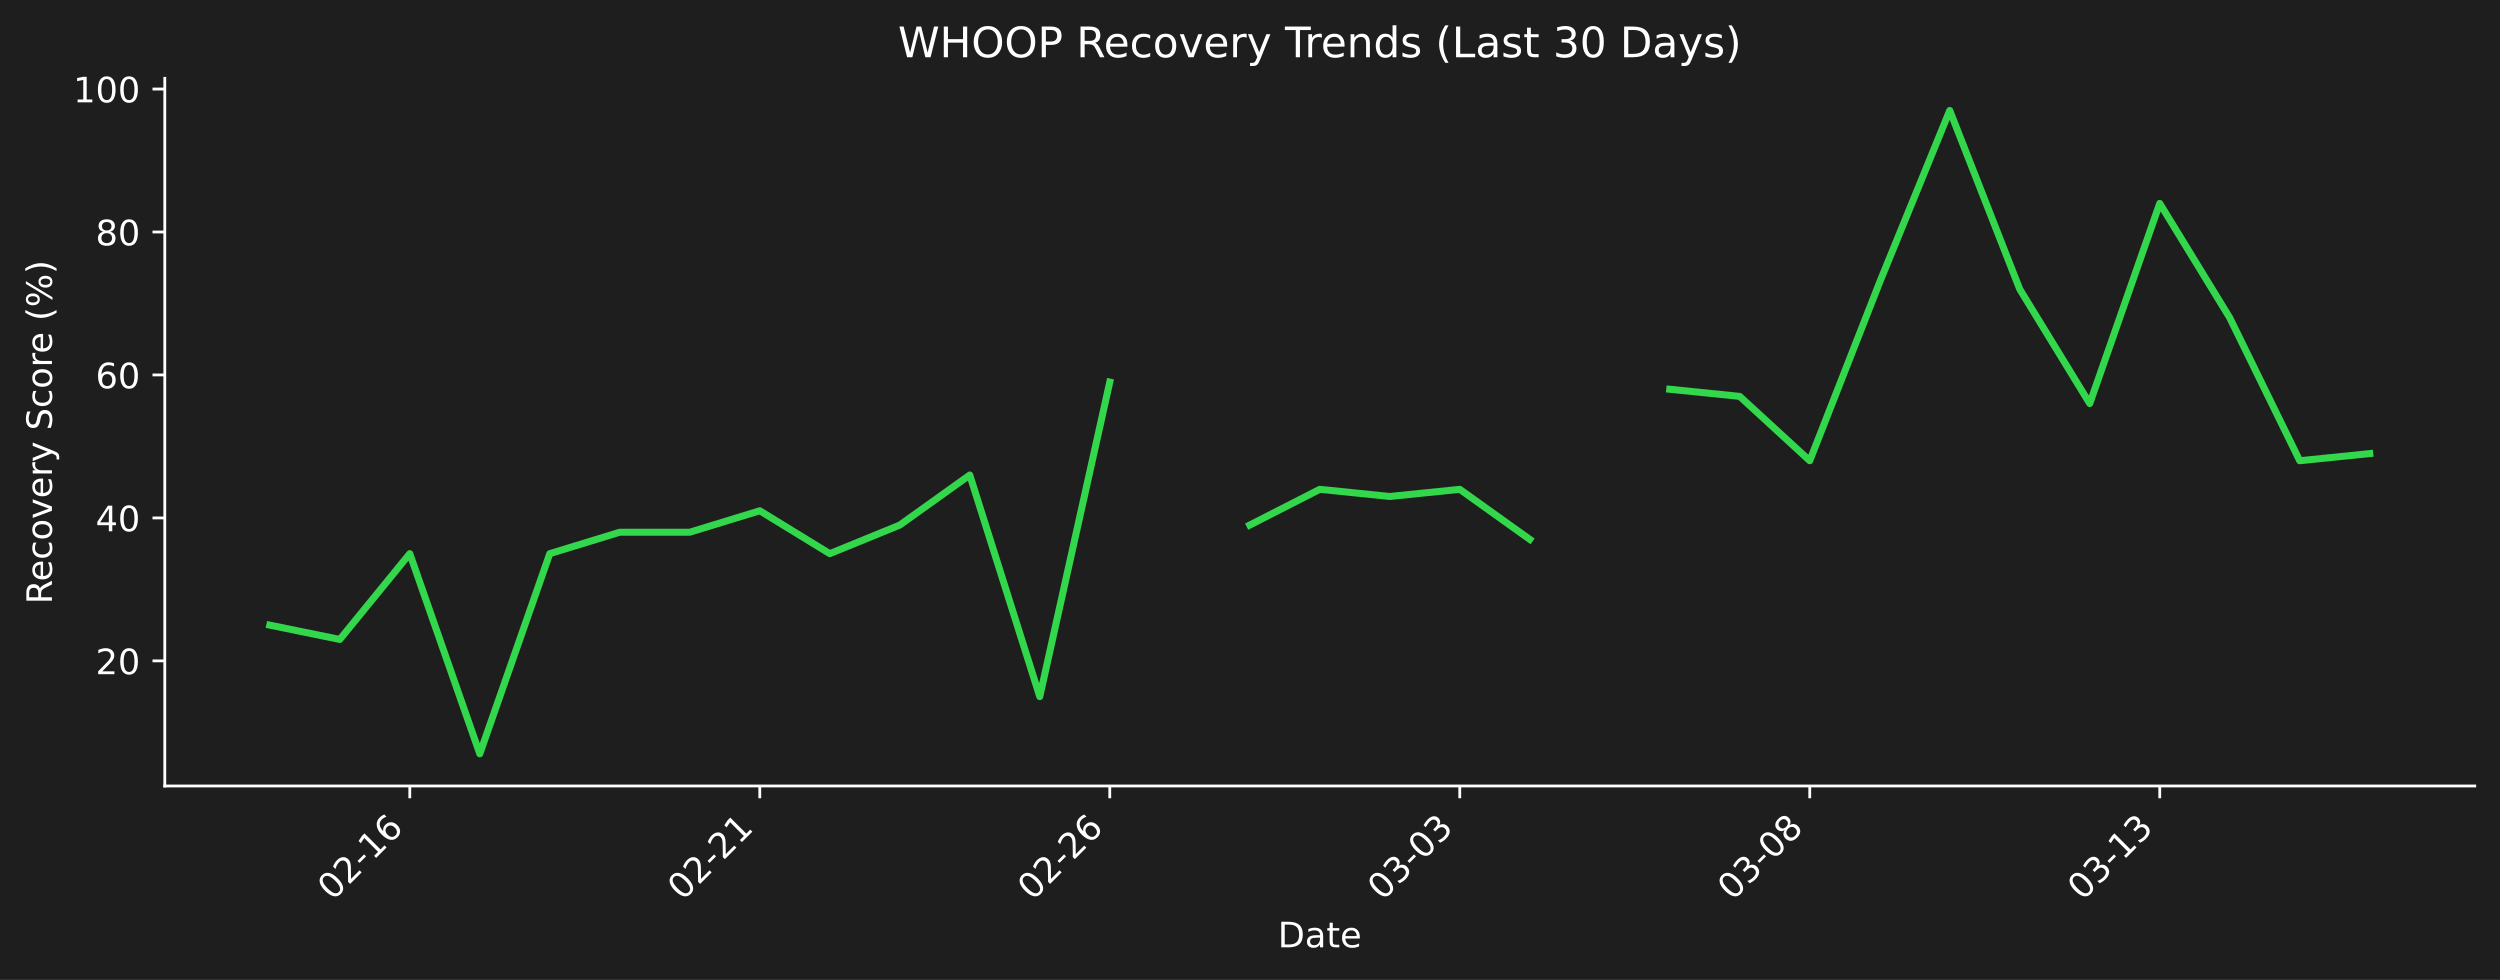
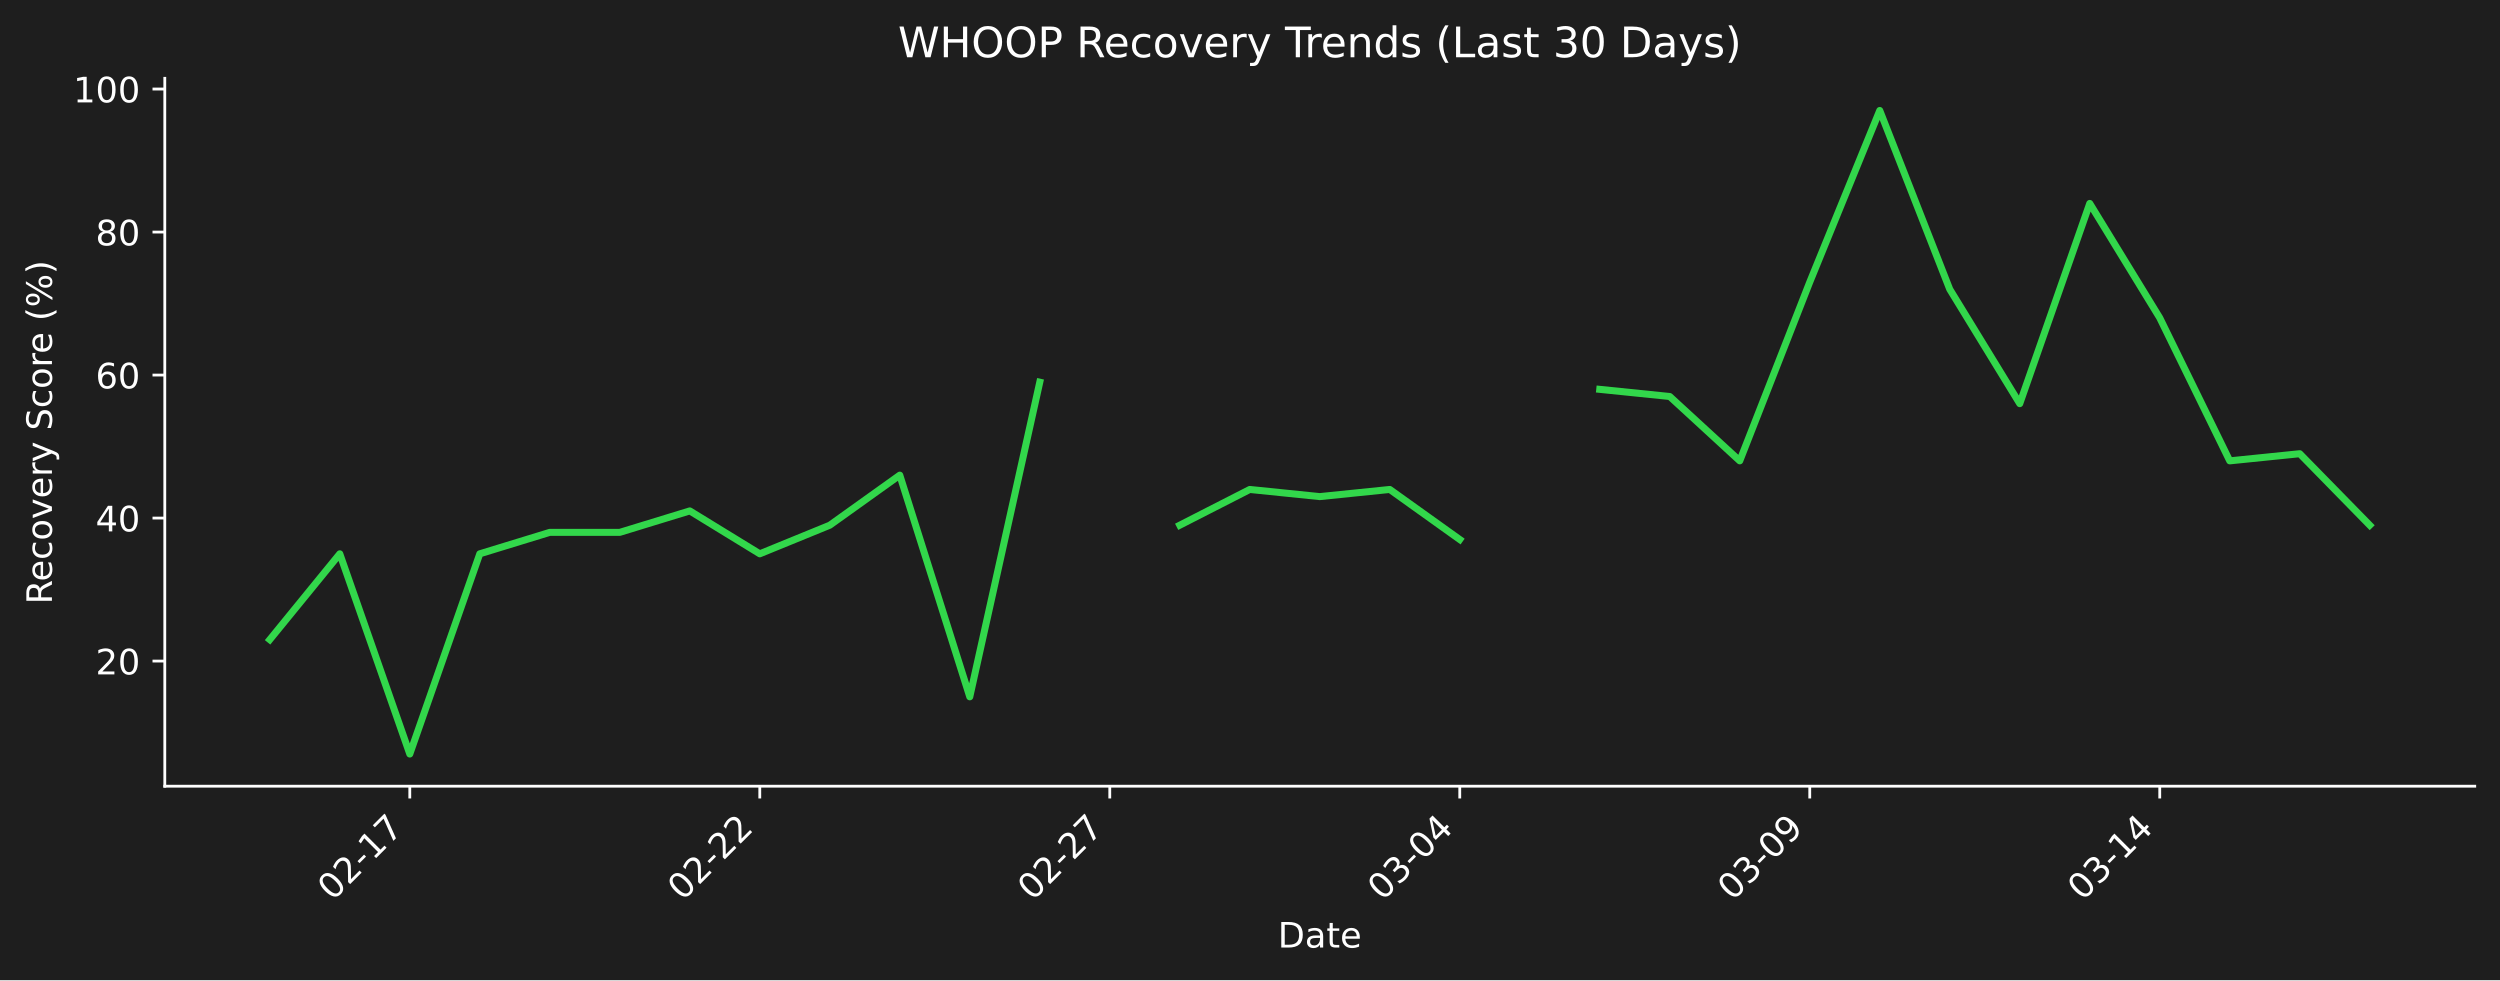
- <svg xmlns="http://www.w3.org/2000/svg" xmlns:xlink="http://www.w3.org/1999/xlink" width="712.496pt" height="279.271pt" viewBox="0 0 712.496 279.271" version="1.1">
+ <svg xmlns="http://www.w3.org/2000/svg" xmlns:xlink="http://www.w3.org/1999/xlink" width="712.496pt" height="279.334pt" viewBox="0 0 712.496 279.334" version="1.1">
  <defs>
    <style type="text/css">*{stroke-linejoin: round; stroke-linecap: butt}</style>
  </defs>
  <g id="figure_1">
    <g id="patch_1">
-       <path d="M 0 279.271  L 712.496 279.271  L 712.496 0  L 0 0  z " style="fill: #1e1e1e" />
+       <path d="M 0 279.334  L 712.496 279.334  L 712.496 0  L 0 0  z " style="fill: #1e1e1e" />
    </g>
    <g id="axes_1">
      <g id="patch_2">
-         <path d="M 46.966 224.002  L 705.296 224.002  L 705.296 22.318  L 46.966 22.318  L 46.966 224.002  z " style="fill: none" />
+         <path d="M 46.966 224.066  L 705.296 224.066  L 705.296 22.318  L 46.966 22.318  L 46.966 224.066  z " style="fill: none" />
      </g>
      <g id="matplotlib.axis_1">
        <g id="xtick_1">
          <g id="line2d_1">
            <defs>
-               <path id="mb875c2264f" d="M 0 0  L 0 3.5  " style="stroke: #ffffff; stroke-width: 0.8" />
+               <path id="mf622b43eed" d="M 0 0  L 0 3.5  " style="stroke: #ffffff; stroke-width: 0.8" />
            </defs>
            <g>
-               <use xlink:href="#mb875c2264f" x="116.789" y="224.002" style="fill: #ffffff; stroke: #ffffff; stroke-width: 0.8" />
+               <use xlink:href="#mf622b43eed" x="116.789" y="224.066" style="fill: #ffffff; stroke: #ffffff; stroke-width: 0.8" />
            </g>
          </g>
          <g id="text_1">
-             <g style="fill: #ffffff" transform="translate(94.77097 256.9221) rotate(-45) scale(0.1 -0.1)">
+             <g style="fill: #ffffff" transform="translate(94.77097 256.9857) rotate(-45) scale(0.1 -0.1)">
              <defs>
                <path id="DejaVuSans-30" d="M 2034 4250  Q 1547 4250 1301 3770  Q 1056 3291 1056 2328  Q 1056 1369 1301 889  Q 1547 409 2034 409  Q 2525 409 2770 889  Q 3016 1369 3016 2328  Q 3016 3291 2770 3770  Q 2525 4250 2034 4250  z M 2034 4750  Q 2819 4750 3233 4129  Q 3647 3509 3647 2328  Q 3647 1150 3233 529  Q 2819 -91 2034 -91  Q 1250 -91 836 529  Q 422 1150 422 2328  Q 422 3509 836 4129  Q 1250 4750 2034 4750  z " transform="scale(0.015625)" />
                <path id="DejaVuSans-32" d="M 1228 531  L 3431 531  L 3431 0  L 469 0  L 469 531  Q 828 903 1448 1529  Q 2069 2156 2228 2338  Q 2531 2678 2651 2914  Q 2772 3150 2772 3378  Q 2772 3750 2511 3984  Q 2250 4219 1831 4219  Q 1534 4219 1204 4116  Q 875 4013 500 3803  L 500 4441  Q 881 4594 1212 4672  Q 1544 4750 1819 4750  Q 2544 4750 2975 4387  Q 3406 4025 3406 3419  Q 3406 3131 3298 2873  Q 3191 2616 2906 2266  Q 2828 2175 2409 1742  Q 1991 1309 1228 531  z " transform="scale(0.015625)" />
                <path id="DejaVuSans-2d" d="M 313 2009  L 1997 2009  L 1997 1497  L 313 1497  L 313 2009  z " transform="scale(0.015625)" />
                <path id="DejaVuSans-31" d="M 794 531  L 1825 531  L 1825 4091  L 703 3866  L 703 4441  L 1819 4666  L 2450 4666  L 2450 531  L 3481 531  L 3481 0  L 794 0  L 794 531  z " transform="scale(0.015625)" />
-                 <path id="DejaVuSans-36" d="M 2113 2584  Q 1688 2584 1439 2293  Q 1191 2003 1191 1497  Q 1191 994 1439 701  Q 1688 409 2113 409  Q 2538 409 2786 701  Q 3034 994 3034 1497  Q 3034 2003 2786 2293  Q 2538 2584 2113 2584  z M 3366 4563  L 3366 3988  Q 3128 4100 2886 4159  Q 2644 4219 2406 4219  Q 1781 4219 1451 3797  Q 1122 3375 1075 2522  Q 1259 2794 1537 2939  Q 1816 3084 2150 3084  Q 2853 3084 3261 2657  Q 3669 2231 3669 1497  Q 3669 778 3244 343  Q 2819 -91 2113 -91  Q 1303 -91 875 529  Q 447 1150 447 2328  Q 447 3434 972 4092  Q 1497 4750 2381 4750  Q 2619 4750 2861 4703  Q 3103 4656 3366 4563  z " transform="scale(0.015625)" />
+                 <path id="DejaVuSans-37" d="M 525 4666  L 3525 4666  L 3525 4397  L 1831 0  L 1172 0  L 2766 4134  L 525 4134  L 525 4666  z " transform="scale(0.015625)" />
              </defs>
              <use xlink:href="#DejaVuSans-30" />
              <use xlink:href="#DejaVuSans-32" transform="translate(63.62305 0)" />
              <use xlink:href="#DejaVuSans-2d" transform="translate(127.2461 0)" />
              <use xlink:href="#DejaVuSans-31" transform="translate(163.3301 0)" />
-               <use xlink:href="#DejaVuSans-36" transform="translate(226.9531 0)" />
+               <use xlink:href="#DejaVuSans-37" transform="translate(226.9531 0)" />
            </g>
          </g>
        </g>
        <g id="xtick_2">
          <g id="line2d_2">
            <g>
-               <use xlink:href="#mb875c2264f" x="216.535" y="224.002" style="fill: #ffffff; stroke: #ffffff; stroke-width: 0.8" />
+               <use xlink:href="#mf622b43eed" x="216.535" y="224.066" style="fill: #ffffff; stroke: #ffffff; stroke-width: 0.8" />
            </g>
          </g>
          <g id="text_2">
-             <g style="fill: #ffffff" transform="translate(194.5179 256.9221) rotate(-45) scale(0.1 -0.1)">
+             <g style="fill: #ffffff" transform="translate(194.5179 256.9857) rotate(-45) scale(0.1 -0.1)">
              <use xlink:href="#DejaVuSans-30" />
              <use xlink:href="#DejaVuSans-32" transform="translate(63.62305 0)" />
              <use xlink:href="#DejaVuSans-2d" transform="translate(127.2461 0)" />
              <use xlink:href="#DejaVuSans-32" transform="translate(163.3301 0)" />
-               <use xlink:href="#DejaVuSans-31" transform="translate(226.9531 0)" />
+               <use xlink:href="#DejaVuSans-32" transform="translate(226.9531 0)" />
            </g>
          </g>
        </g>
        <g id="xtick_3">
          <g id="line2d_3">
            <g>
-               <use xlink:href="#mb875c2264f" x="316.282" y="224.002" style="fill: #ffffff; stroke: #ffffff; stroke-width: 0.8" />
+               <use xlink:href="#mf622b43eed" x="316.282" y="224.066" style="fill: #ffffff; stroke: #ffffff; stroke-width: 0.8" />
            </g>
          </g>
          <g id="text_3">
-             <g style="fill: #ffffff" transform="translate(294.2649 256.9221) rotate(-45) scale(0.1 -0.1)">
+             <g style="fill: #ffffff" transform="translate(294.2649 256.9857) rotate(-45) scale(0.1 -0.1)">
              <use xlink:href="#DejaVuSans-30" />
              <use xlink:href="#DejaVuSans-32" transform="translate(63.62305 0)" />
              <use xlink:href="#DejaVuSans-2d" transform="translate(127.2461 0)" />
              <use xlink:href="#DejaVuSans-32" transform="translate(163.3301 0)" />
-               <use xlink:href="#DejaVuSans-36" transform="translate(226.9531 0)" />
+               <use xlink:href="#DejaVuSans-37" transform="translate(226.9531 0)" />
            </g>
          </g>
        </g>
        <g id="xtick_4">
          <g id="line2d_4">
            <g>
-               <use xlink:href="#mb875c2264f" x="416.029" y="224.002" style="fill: #ffffff; stroke: #ffffff; stroke-width: 0.8" />
+               <use xlink:href="#mf622b43eed" x="416.029" y="224.066" style="fill: #ffffff; stroke: #ffffff; stroke-width: 0.8" />
            </g>
          </g>
          <g id="text_4">
-             <g style="fill: #ffffff" transform="translate(394.0119 256.9221) rotate(-45) scale(0.1 -0.1)">
+             <g style="fill: #ffffff" transform="translate(394.0119 256.9857) rotate(-45) scale(0.1 -0.1)">
              <defs>
                <path id="DejaVuSans-33" d="M 2597 2516  Q 3050 2419 3304 2112  Q 3559 1806 3559 1356  Q 3559 666 3084 287  Q 2609 -91 1734 -91  Q 1441 -91 1130 -33  Q 819 25 488 141  L 488 750  Q 750 597 1062 519  Q 1375 441 1716 441  Q 2309 441 2620 675  Q 2931 909 2931 1356  Q 2931 1769 2642 2001  Q 2353 2234 1838 2234  L 1294 2234  L 1294 2753  L 1863 2753  Q 2328 2753 2575 2939  Q 2822 3125 2822 3475  Q 2822 3834 2567 4026  Q 2313 4219 1838 4219  Q 1578 4219 1281 4162  Q 984 4106 628 3988  L 628 4550  Q 988 4650 1302 4700  Q 1616 4750 1894 4750  Q 2613 4750 3031 4423  Q 3450 4097 3450 3541  Q 3450 3153 3228 2886  Q 3006 2619 2597 2516  z " transform="scale(0.015625)" />
+                 <path id="DejaVuSans-34" d="M 2419 4116  L 825 1625  L 2419 1625  L 2419 4116  z M 2253 4666  L 3047 4666  L 3047 1625  L 3713 1625  L 3713 1100  L 3047 1100  L 3047 0  L 2419 0  L 2419 1100  L 313 1100  L 313 1709  L 2253 4666  z " transform="scale(0.015625)" />
              </defs>
              <use xlink:href="#DejaVuSans-30" />
              <use xlink:href="#DejaVuSans-33" transform="translate(63.62305 0)" />
              <use xlink:href="#DejaVuSans-2d" transform="translate(127.2461 0)" />
              <use xlink:href="#DejaVuSans-30" transform="translate(163.3301 0)" />
-               <use xlink:href="#DejaVuSans-33" transform="translate(226.9531 0)" />
+               <use xlink:href="#DejaVuSans-34" transform="translate(226.9531 0)" />
            </g>
          </g>
        </g>
        <g id="xtick_5">
          <g id="line2d_5">
            <g>
-               <use xlink:href="#mb875c2264f" x="515.776" y="224.002" style="fill: #ffffff; stroke: #ffffff; stroke-width: 0.8" />
+               <use xlink:href="#mf622b43eed" x="515.776" y="224.066" style="fill: #ffffff; stroke: #ffffff; stroke-width: 0.8" />
            </g>
          </g>
          <g id="text_5">
-             <g style="fill: #ffffff" transform="translate(493.7588 256.9221) rotate(-45) scale(0.1 -0.1)">
-               <defs>
-                 <path id="DejaVuSans-38" d="M 2034 2216  Q 1584 2216 1326 1975  Q 1069 1734 1069 1313  Q 1069 891 1326 650  Q 1584 409 2034 409  Q 2484 409 2743 651  Q 3003 894 3003 1313  Q 3003 1734 2745 1975  Q 2488 2216 2034 2216  z M 1403 2484  Q 997 2584 770 2862  Q 544 3141 544 3541  Q 544 4100 942 4425  Q 1341 4750 2034 4750  Q 2731 4750 3128 4425  Q 3525 4100 3525 3541  Q 3525 3141 3298 2862  Q 3072 2584 2669 2484  Q 3125 2378 3379 2068  Q 3634 1759 3634 1313  Q 3634 634 3220 271  Q 2806 -91 2034 -91  Q 1263 -91 848 271  Q 434 634 434 1313  Q 434 1759 690 2068  Q 947 2378 1403 2484  z M 1172 3481  Q 1172 3119 1398 2916  Q 1625 2713 2034 2713  Q 2441 2713 2670 2916  Q 2900 3119 2900 3481  Q 2900 3844 2670 4047  Q 2441 4250 2034 4250  Q 1625 4250 1398 4047  Q 1172 3844 1172 3481  z " transform="scale(0.015625)" />
+             <g style="fill: #ffffff" transform="translate(493.7588 256.9857) rotate(-45) scale(0.1 -0.1)">
+               <defs>
+                 <path id="DejaVuSans-39" d="M 703 97  L 703 672  Q 941 559 1184 500  Q 1428 441 1663 441  Q 2288 441 2617 861  Q 2947 1281 2994 2138  Q 2813 1869 2534 1725  Q 2256 1581 1919 1581  Q 1219 1581 811 2004  Q 403 2428 403 3163  Q 403 3881 828 4315  Q 1253 4750 1959 4750  Q 2769 4750 3195 4129  Q 3622 3509 3622 2328  Q 3622 1225 3098 567  Q 2575 -91 1691 -91  Q 1453 -91 1209 -44  Q 966 3 703 97  z M 1959 2075  Q 2384 2075 2632 2365  Q 2881 2656 2881 3163  Q 2881 3666 2632 3958  Q 2384 4250 1959 4250  Q 1534 4250 1286 3958  Q 1038 3666 1038 3163  Q 1038 2656 1286 2365  Q 1534 2075 1959 2075  z " transform="scale(0.015625)" />
              </defs>
              <use xlink:href="#DejaVuSans-30" />
              <use xlink:href="#DejaVuSans-33" transform="translate(63.62305 0)" />
              <use xlink:href="#DejaVuSans-2d" transform="translate(127.2461 0)" />
              <use xlink:href="#DejaVuSans-30" transform="translate(163.3301 0)" />
-               <use xlink:href="#DejaVuSans-38" transform="translate(226.9531 0)" />
+               <use xlink:href="#DejaVuSans-39" transform="translate(226.9531 0)" />
            </g>
          </g>
        </g>
        <g id="xtick_6">
          <g id="line2d_6">
            <g>
-               <use xlink:href="#mb875c2264f" x="615.523" y="224.002" style="fill: #ffffff; stroke: #ffffff; stroke-width: 0.8" />
+               <use xlink:href="#mf622b43eed" x="615.523" y="224.066" style="fill: #ffffff; stroke: #ffffff; stroke-width: 0.8" />
            </g>
          </g>
          <g id="text_6">
-             <g style="fill: #ffffff" transform="translate(593.5058 256.9221) rotate(-45) scale(0.1 -0.1)">
+             <g style="fill: #ffffff" transform="translate(593.5058 256.9857) rotate(-45) scale(0.1 -0.1)">
              <use xlink:href="#DejaVuSans-30" />
              <use xlink:href="#DejaVuSans-33" transform="translate(63.62305 0)" />
              <use xlink:href="#DejaVuSans-2d" transform="translate(127.2461 0)" />
              <use xlink:href="#DejaVuSans-31" transform="translate(163.3301 0)" />
-               <use xlink:href="#DejaVuSans-33" transform="translate(226.9531 0)" />
+               <use xlink:href="#DejaVuSans-34" transform="translate(226.9531 0)" />
            </g>
          </g>
        </g>
        <g id="text_7">
-           <g style="fill: #ffffff" transform="translate(364.1798 269.9911) scale(0.1 -0.1)">
+           <g style="fill: #ffffff" transform="translate(364.1798 270.0547) scale(0.1 -0.1)">
            <defs>
              <path id="DejaVuSans-44" d="M 1259 4147  L 1259 519  L 2022 519  Q 2988 519 3436 956  Q 3884 1394 3884 2338  Q 3884 3275 3436 3711  Q 2988 4147 2022 4147  L 1259 4147  z M 628 4666  L 1925 4666  Q 3281 4666 3915 4102  Q 4550 3538 4550 2338  Q 4550 1131 3912 565  Q 3275 0 1925 0  L 628 0  L 628 4666  z " transform="scale(0.015625)" />
              <path id="DejaVuSans-61" d="M 2194 1759  Q 1497 1759 1228 1600  Q 959 1441 959 1056  Q 959 750 1161 570  Q 1363 391 1709 391  Q 2188 391 2477 730  Q 2766 1069 2766 1631  L 2766 1759  L 2194 1759  z M 3341 1997  L 3341 0  L 2766 0  L 2766 531  Q 2569 213 2275 61  Q 1981 -91 1556 -91  Q 1019 -91 701 211  Q 384 513 384 1019  Q 384 1609 779 1909  Q 1175 2209 1959 2209  L 2766 2209  L 2766 2266  Q 2766 2663 2505 2880  Q 2244 3097 1772 3097  Q 1472 3097 1187 3025  Q 903 2953 641 2809  L 641 3341  Q 956 3463 1253 3523  Q 1550 3584 1831 3584  Q 2591 3584 2966 3190  Q 3341 2797 3341 1997  z " transform="scale(0.015625)" />
              <path id="DejaVuSans-74" d="M 1172 4494  L 1172 3500  L 2356 3500  L 2356 3053  L 1172 3053  L 1172 1153  Q 1172 725 1289 603  Q 1406 481 1766 481  L 2356 481  L 2356 0  L 1766 0  Q 1100 0 847 248  Q 594 497 594 1153  L 594 3053  L 172 3053  L 172 3500  L 594 3500  L 594 4494  L 1172 4494  z " transform="scale(0.015625)" />
              <path id="DejaVuSans-65" d="M 3597 1894  L 3597 1613  L 953 1613  Q 991 1019 1311 708  Q 1631 397 2203 397  Q 2534 397 2845 478  Q 3156 559 3463 722  L 3463 178  Q 3153 47 2828 -22  Q 2503 -91 2169 -91  Q 1331 -91 842 396  Q 353 884 353 1716  Q 353 2575 817 3079  Q 1281 3584 2069 3584  Q 2775 3584 3186 3129  Q 3597 2675 3597 1894  z M 3022 2063  Q 3016 2534 2758 2815  Q 2500 3097 2075 3097  Q 1594 3097 1305 2825  Q 1016 2553 972 2059  L 3022 2063  z " transform="scale(0.015625)" />
            </defs>
            <use xlink:href="#DejaVuSans-44" />
            <use xlink:href="#DejaVuSans-61" transform="translate(77.00195 0)" />
            <use xlink:href="#DejaVuSans-74" transform="translate(138.2812 0)" />
            <use xlink:href="#DejaVuSans-65" transform="translate(177.4902 0)" />
          </g>
        </g>
      </g>
      <g id="matplotlib.axis_2">
        <g id="ytick_1">
          <g id="line2d_7">
            <defs>
-               <path id="m16f3faf35d" d="M 0 0  L -3.5 0  " style="stroke: #ffffff; stroke-width: 0.8" />
+               <path id="mb45e08b720" d="M 0 0  L -3.5 0  " style="stroke: #ffffff; stroke-width: 0.8" />
            </defs>
            <g>
-               <use xlink:href="#m16f3faf35d" x="46.966" y="188.351" style="fill: #ffffff; stroke: #ffffff; stroke-width: 0.8" />
+               <use xlink:href="#mb45e08b720" x="46.966" y="188.403" style="fill: #ffffff; stroke: #ffffff; stroke-width: 0.8" />
            </g>
          </g>
          <g id="text_8">
-             <g style="fill: #ffffff" transform="translate(27.24063 192.1502) scale(0.1 -0.1)">
+             <g style="fill: #ffffff" transform="translate(27.24063 192.2026) scale(0.1 -0.1)">
              <use xlink:href="#DejaVuSans-32" />
              <use xlink:href="#DejaVuSans-30" transform="translate(63.62305 0)" />
            </g>
          </g>
        </g>
        <g id="ytick_2">
          <g id="line2d_8">
            <g>
-               <use xlink:href="#m16f3faf35d" x="46.966" y="147.607" style="fill: #ffffff; stroke: #ffffff; stroke-width: 0.8" />
+               <use xlink:href="#mb45e08b720" x="46.966" y="147.646" style="fill: #ffffff; stroke: #ffffff; stroke-width: 0.8" />
            </g>
          </g>
          <g id="text_9">
-             <g style="fill: #ffffff" transform="translate(27.24063 151.4059) scale(0.1 -0.1)">
-               <defs>
-                 <path id="DejaVuSans-34" d="M 2419 4116  L 825 1625  L 2419 1625  L 2419 4116  z M 2253 4666  L 3047 4666  L 3047 1625  L 3713 1625  L 3713 1100  L 3047 1100  L 3047 0  L 2419 0  L 2419 1100  L 313 1100  L 313 1709  L 2253 4666  z " transform="scale(0.015625)" />
-               </defs>
+             <g style="fill: #ffffff" transform="translate(27.24063 151.4455) scale(0.1 -0.1)">
              <use xlink:href="#DejaVuSans-34" />
              <use xlink:href="#DejaVuSans-30" transform="translate(63.62305 0)" />
            </g>
          </g>
        </g>
        <g id="ytick_3">
          <g id="line2d_9">
            <g>
-               <use xlink:href="#m16f3faf35d" x="46.966" y="106.862" style="fill: #ffffff; stroke: #ffffff; stroke-width: 0.8" />
+               <use xlink:href="#mb45e08b720" x="46.966" y="106.889" style="fill: #ffffff; stroke: #ffffff; stroke-width: 0.8" />
            </g>
          </g>
          <g id="text_10">
-             <g style="fill: #ffffff" transform="translate(27.24063 110.6617) scale(0.1 -0.1)">
+             <g style="fill: #ffffff" transform="translate(27.24063 110.6883) scale(0.1 -0.1)">
+               <defs>
+                 <path id="DejaVuSans-36" d="M 2113 2584  Q 1688 2584 1439 2293  Q 1191 2003 1191 1497  Q 1191 994 1439 701  Q 1688 409 2113 409  Q 2538 409 2786 701  Q 3034 994 3034 1497  Q 3034 2003 2786 2293  Q 2538 2584 2113 2584  z M 3366 4563  L 3366 3988  Q 3128 4100 2886 4159  Q 2644 4219 2406 4219  Q 1781 4219 1451 3797  Q 1122 3375 1075 2522  Q 1259 2794 1537 2939  Q 1816 3084 2150 3084  Q 2853 3084 3261 2657  Q 3669 2231 3669 1497  Q 3669 778 3244 343  Q 2819 -91 2113 -91  Q 1303 -91 875 529  Q 447 1150 447 2328  Q 447 3434 972 4092  Q 1497 4750 2381 4750  Q 2619 4750 2861 4703  Q 3103 4656 3366 4563  z " transform="scale(0.015625)" />
+               </defs>
              <use xlink:href="#DejaVuSans-36" />
              <use xlink:href="#DejaVuSans-30" transform="translate(63.62305 0)" />
            </g>
          </g>
        </g>
        <g id="ytick_4">
          <g id="line2d_10">
            <g>
-               <use xlink:href="#m16f3faf35d" x="46.966" y="66.118" style="fill: #ffffff; stroke: #ffffff; stroke-width: 0.8" />
+               <use xlink:href="#mb45e08b720" x="46.966" y="66.132" style="fill: #ffffff; stroke: #ffffff; stroke-width: 0.8" />
            </g>
          </g>
          <g id="text_11">
-             <g style="fill: #ffffff" transform="translate(27.24063 69.91742) scale(0.1 -0.1)">
+             <g style="fill: #ffffff" transform="translate(27.24063 69.93124) scale(0.1 -0.1)">
+               <defs>
+                 <path id="DejaVuSans-38" d="M 2034 2216  Q 1584 2216 1326 1975  Q 1069 1734 1069 1313  Q 1069 891 1326 650  Q 1584 409 2034 409  Q 2484 409 2743 651  Q 3003 894 3003 1313  Q 3003 1734 2745 1975  Q 2488 2216 2034 2216  z M 1403 2484  Q 997 2584 770 2862  Q 544 3141 544 3541  Q 544 4100 942 4425  Q 1341 4750 2034 4750  Q 2731 4750 3128 4425  Q 3525 4100 3525 3541  Q 3525 3141 3298 2862  Q 3072 2584 2669 2484  Q 3125 2378 3379 2068  Q 3634 1759 3634 1313  Q 3634 634 3220 271  Q 2806 -91 2034 -91  Q 1263 -91 848 271  Q 434 634 434 1313  Q 434 1759 690 2068  Q 947 2378 1403 2484  z M 1172 3481  Q 1172 3119 1398 2916  Q 1625 2713 2034 2713  Q 2441 2713 2670 2916  Q 2900 3119 2900 3481  Q 2900 3844 2670 4047  Q 2441 4250 2034 4250  Q 1625 4250 1398 4047  Q 1172 3844 1172 3481  z " transform="scale(0.015625)" />
+               </defs>
              <use xlink:href="#DejaVuSans-38" />
              <use xlink:href="#DejaVuSans-30" transform="translate(63.62305 0)" />
            </g>
          </g>
        </g>
        <g id="ytick_5">
          <g id="line2d_11">
            <g>
-               <use xlink:href="#m16f3faf35d" x="46.966" y="25.374" style="fill: #ffffff; stroke: #ffffff; stroke-width: 0.8" />
+               <use xlink:href="#mb45e08b720" x="46.966" y="25.375" style="fill: #ffffff; stroke: #ffffff; stroke-width: 0.8" />
            </g>
          </g>
          <g id="text_12">
-             <g style="fill: #ffffff" transform="translate(20.87813 29.17316) scale(0.1 -0.1)">
+             <g style="fill: #ffffff" transform="translate(20.87813 29.17413) scale(0.1 -0.1)">
              <use xlink:href="#DejaVuSans-31" />
              <use xlink:href="#DejaVuSans-30" transform="translate(63.62305 0)" />
              <use xlink:href="#DejaVuSans-30" transform="translate(127.2461 0)" />
            </g>
          </g>
        </g>
        <g id="text_13">
-           <g style="fill: #ffffff" transform="translate(14.79844 172.1781) rotate(-90) scale(0.1 -0.1)">
+           <g style="fill: #ffffff" transform="translate(14.79844 172.2099) rotate(-90) scale(0.1 -0.1)">
            <defs>
              <path id="DejaVuSans-52" d="M 2841 2188  Q 3044 2119 3236 1894  Q 3428 1669 3622 1275  L 4263 0  L 3584 0  L 2988 1197  Q 2756 1666 2539 1819  Q 2322 1972 1947 1972  L 1259 1972  L 1259 0  L 628 0  L 628 4666  L 2053 4666  Q 2853 4666 3247 4331  Q 3641 3997 3641 3322  Q 3641 2881 3436 2590  Q 3231 2300 2841 2188  z M 1259 4147  L 1259 2491  L 2053 2491  Q 2509 2491 2742 2702  Q 2975 2913 2975 3322  Q 2975 3731 2742 3939  Q 2509 4147 2053 4147  L 1259 4147  z " transform="scale(0.015625)" />
              <path id="DejaVuSans-63" d="M 3122 3366  L 3122 2828  Q 2878 2963 2633 3030  Q 2388 3097 2138 3097  Q 1578 3097 1268 2742  Q 959 2388 959 1747  Q 959 1106 1268 751  Q 1578 397 2138 397  Q 2388 397 2633 464  Q 2878 531 3122 666  L 3122 134  Q 2881 22 2623 -34  Q 2366 -91 2075 -91  Q 1284 -91 818 406  Q 353 903 353 1747  Q 353 2603 823 3093  Q 1294 3584 2113 3584  Q 2378 3584 2631 3529  Q 2884 3475 3122 3366  z " transform="scale(0.015625)" />
              <path id="DejaVuSans-6f" d="M 1959 3097  Q 1497 3097 1228 2736  Q 959 2375 959 1747  Q 959 1119 1226 758  Q 1494 397 1959 397  Q 2419 397 2687 759  Q 2956 1122 2956 1747  Q 2956 2369 2687 2733  Q 2419 3097 1959 3097  z M 1959 3584  Q 2709 3584 3137 3096  Q 3566 2609 3566 1747  Q 3566 888 3137 398  Q 2709 -91 1959 -91  Q 1206 -91 779 398  Q 353 888 353 1747  Q 353 2609 779 3096  Q 1206 3584 1959 3584  z " transform="scale(0.015625)" />
              <path id="DejaVuSans-76" d="M 191 3500  L 800 3500  L 1894 563  L 2988 3500  L 3597 3500  L 2284 0  L 1503 0  L 191 3500  z " transform="scale(0.015625)" />
              <path id="DejaVuSans-72" d="M 2631 2963  Q 2534 3019 2420 3045  Q 2306 3072 2169 3072  Q 1681 3072 1420 2755  Q 1159 2438 1159 1844  L 1159 0  L 581 0  L 581 3500  L 1159 3500  L 1159 2956  Q 1341 3275 1631 3429  Q 1922 3584 2338 3584  Q 2397 3584 2469 3576  Q 2541 3569 2628 3553  L 2631 2963  z " transform="scale(0.015625)" />
              <path id="DejaVuSans-79" d="M 2059 -325  Q 1816 -950 1584 -1140  Q 1353 -1331 966 -1331  L 506 -1331  L 506 -850  L 844 -850  Q 1081 -850 1212 -737  Q 1344 -625 1503 -206  L 1606 56  L 191 3500  L 800 3500  L 1894 763  L 2988 3500  L 3597 3500  L 2059 -325  z " transform="scale(0.015625)" />
              <path id="DejaVuSans-20" transform="scale(0.015625)" />
              <path id="DejaVuSans-53" d="M 3425 4513  L 3425 3897  Q 3066 4069 2747 4153  Q 2428 4238 2131 4238  Q 1616 4238 1336 4038  Q 1056 3838 1056 3469  Q 1056 3159 1242 3001  Q 1428 2844 1947 2747  L 2328 2669  Q 3034 2534 3370 2195  Q 3706 1856 3706 1288  Q 3706 609 3251 259  Q 2797 -91 1919 -91  Q 1588 -91 1214 -16  Q 841 59 441 206  L 441 856  Q 825 641 1194 531  Q 1563 422 1919 422  Q 2459 422 2753 634  Q 3047 847 3047 1241  Q 3047 1584 2836 1778  Q 2625 1972 2144 2069  L 1759 2144  Q 1053 2284 737 2584  Q 422 2884 422 3419  Q 422 4038 858 4394  Q 1294 4750 2059 4750  Q 2388 4750 2728 4690  Q 3069 4631 3425 4513  z " transform="scale(0.015625)" />
              <path id="DejaVuSans-28" d="M 1984 4856  Q 1566 4138 1362 3434  Q 1159 2731 1159 2009  Q 1159 1288 1364 580  Q 1569 -128 1984 -844  L 1484 -844  Q 1016 -109 783 600  Q 550 1309 550 2009  Q 550 2706 781 3412  Q 1013 4119 1484 4856  L 1984 4856  z " transform="scale(0.015625)" />
              <path id="DejaVuSans-25" d="M 4653 2053  Q 4381 2053 4226 1822  Q 4072 1591 4072 1178  Q 4072 772 4226 539  Q 4381 306 4653 306  Q 4919 306 5073 539  Q 5228 772 5228 1178  Q 5228 1588 5073 1820  Q 4919 2053 4653 2053  z M 4653 2450  Q 5147 2450 5437 2106  Q 5728 1763 5728 1178  Q 5728 594 5436 251  Q 5144 -91 4653 -91  Q 4153 -91 3862 251  Q 3572 594 3572 1178  Q 3572 1766 3864 2108  Q 4156 2450 4653 2450  z M 1428 4353  Q 1159 4353 1004 4120  Q 850 3888 850 3481  Q 850 3069 1003 2837  Q 1156 2606 1428 2606  Q 1700 2606 1854 2837  Q 2009 3069 2009 3481  Q 2009 3884 1853 4118  Q 1697 4353 1428 4353  z M 4250 4750  L 4750 4750  L 1831 -91  L 1331 -91  L 4250 4750  z M 1428 4750  Q 1922 4750 2215 4408  Q 2509 4066 2509 3481  Q 2509 2891 2217 2550  Q 1925 2209 1428 2209  Q 931 2209 642 2551  Q 353 2894 353 3481  Q 353 4063 643 4406  Q 934 4750 1428 4750  z " transform="scale(0.015625)" />
              <path id="DejaVuSans-29" d="M 513 4856  L 1013 4856  Q 1481 4119 1714 3412  Q 1947 2706 1947 2009  Q 1947 1309 1714 600  Q 1481 -109 1013 -844  L 513 -844  Q 928 -128 1133 580  Q 1338 1288 1338 2009  Q 1338 2731 1133 3434  Q 928 4138 513 4856  z " transform="scale(0.015625)" />
            </defs>
            <use xlink:href="#DejaVuSans-52" />
            <use xlink:href="#DejaVuSans-65" transform="translate(64.98242 0)" />
            <use xlink:href="#DejaVuSans-63" transform="translate(126.5059 0)" />
            <use xlink:href="#DejaVuSans-6f" transform="translate(181.4863 0)" />
            <use xlink:href="#DejaVuSans-76" transform="translate(242.668 0)" />
            <use xlink:href="#DejaVuSans-65" transform="translate(301.8477 0)" />
            <use xlink:href="#DejaVuSans-72" transform="translate(363.3711 0)" />
            <use xlink:href="#DejaVuSans-79" transform="translate(404.4844 0)" />
            <use xlink:href="#DejaVuSans-20" transform="translate(463.6641 0)" />
            <use xlink:href="#DejaVuSans-53" transform="translate(495.4512 0)" />
            <use xlink:href="#DejaVuSans-63" transform="translate(558.9277 0)" />
            <use xlink:href="#DejaVuSans-6f" transform="translate(613.9082 0)" />
            <use xlink:href="#DejaVuSans-72" transform="translate(675.0898 0)" />
            <use xlink:href="#DejaVuSans-65" transform="translate(713.9531 0)" />
            <use xlink:href="#DejaVuSans-20" transform="translate(775.4766 0)" />
            <use xlink:href="#DejaVuSans-28" transform="translate(807.2637 0)" />
            <use xlink:href="#DejaVuSans-25" transform="translate(846.2773 0)" />
            <use xlink:href="#DejaVuSans-29" transform="translate(941.2969 0)" />
          </g>
        </g>
      </g>
      <g id="line2d_12">
-         <path d="M 76.89 178.165  L 96.839 182.239  L 116.789 157.793  L 136.738 214.835  L 156.687 157.793  L 176.637 151.681  L 196.586 151.681  L 216.535 145.569  L 236.485 157.793  L 256.434 149.644  L 276.384 135.383  L 296.333 198.537  L 316.282 108.9  M 356.181 149.644  L 376.131 139.458  L 396.08 141.495  L 416.029 139.458  L 435.979 153.718  M 475.878 110.937  L 495.827 112.974  L 515.776 131.309  L 535.726 80.379  L 555.675 31.486  L 575.625 82.416  L 595.574 115.011  L 615.523 57.969  L 635.473 90.565  L 655.422 131.309  L 675.372 129.272  " clip-path="url(#p25618d3f25)" style="fill: none; stroke: #32d74b; stroke-width: 2; stroke-linecap: square" />
+         <path d="M 76.89 182.29  L 96.839 157.836  L 116.789 214.895  L 136.738 157.836  L 156.687 151.722  L 176.637 151.722  L 196.586 145.608  L 216.535 157.836  L 236.485 149.684  L 256.434 135.419  L 276.384 198.593  L 296.333 108.927  M 336.232 149.684  L 356.181 139.495  L 376.131 141.533  L 396.08 139.495  L 416.029 153.76  M 455.928 110.965  L 475.878 113.003  L 495.827 131.343  L 515.776 80.397  L 535.726 31.488  L 555.675 82.435  L 575.625 115.041  L 595.574 57.981  L 615.523 90.586  L 635.473 131.343  L 655.422 129.306  L 675.372 149.684  " clip-path="url(#p5cfddb08e5)" style="fill: none; stroke: #32d74b; stroke-width: 2; stroke-linecap: square" />
      </g>
      <g id="patch_3">
-         <path d="M 46.966 224.002  L 46.966 22.318  " style="fill: none; stroke: #ffffff; stroke-width: 0.8; stroke-linejoin: miter; stroke-linecap: square" />
+         <path d="M 46.966 224.066  L 46.966 22.318  " style="fill: none; stroke: #ffffff; stroke-width: 0.8; stroke-linejoin: miter; stroke-linecap: square" />
      </g>
      <g id="patch_4">
-         <path d="M 46.966 224.002  L 705.296 224.002  " style="fill: none; stroke: #ffffff; stroke-width: 0.8; stroke-linejoin: miter; stroke-linecap: square" />
+         <path d="M 46.966 224.066  L 705.296 224.066  " style="fill: none; stroke: #ffffff; stroke-width: 0.8; stroke-linejoin: miter; stroke-linecap: square" />
      </g>
      <g id="text_14">
        <g style="fill: #ffffff" transform="translate(255.9366 16.31812) scale(0.12 -0.12)">
          <defs>
            <path id="DejaVuSans-57" d="M 213 4666  L 850 4666  L 1831 722  L 2809 4666  L 3519 4666  L 4500 722  L 5478 4666  L 6119 4666  L 4947 0  L 4153 0  L 3169 4050  L 2175 0  L 1381 0  L 213 4666  z " transform="scale(0.015625)" />
            <path id="DejaVuSans-48" d="M 628 4666  L 1259 4666  L 1259 2753  L 3553 2753  L 3553 4666  L 4184 4666  L 4184 0  L 3553 0  L 3553 2222  L 1259 2222  L 1259 0  L 628 0  L 628 4666  z " transform="scale(0.015625)" />
            <path id="DejaVuSans-4f" d="M 2522 4238  Q 1834 4238 1429 3725  Q 1025 3213 1025 2328  Q 1025 1447 1429 934  Q 1834 422 2522 422  Q 3209 422 3611 934  Q 4013 1447 4013 2328  Q 4013 3213 3611 3725  Q 3209 4238 2522 4238  z M 2522 4750  Q 3503 4750 4090 4092  Q 4678 3434 4678 2328  Q 4678 1225 4090 567  Q 3503 -91 2522 -91  Q 1538 -91 948 565  Q 359 1222 359 2328  Q 359 3434 948 4092  Q 1538 4750 2522 4750  z " transform="scale(0.015625)" />
            <path id="DejaVuSans-50" d="M 1259 4147  L 1259 2394  L 2053 2394  Q 2494 2394 2734 2622  Q 2975 2850 2975 3272  Q 2975 3691 2734 3919  Q 2494 4147 2053 4147  L 1259 4147  z M 628 4666  L 2053 4666  Q 2838 4666 3239 4311  Q 3641 3956 3641 3272  Q 3641 2581 3239 2228  Q 2838 1875 2053 1875  L 1259 1875  L 1259 0  L 628 0  L 628 4666  z " transform="scale(0.015625)" />
            <path id="DejaVuSans-54" d="M -19 4666  L 3928 4666  L 3928 4134  L 2272 4134  L 2272 0  L 1638 0  L 1638 4134  L -19 4134  L -19 4666  z " transform="scale(0.015625)" />
            <path id="DejaVuSans-6e" d="M 3513 2113  L 3513 0  L 2938 0  L 2938 2094  Q 2938 2591 2744 2837  Q 2550 3084 2163 3084  Q 1697 3084 1428 2787  Q 1159 2491 1159 1978  L 1159 0  L 581 0  L 581 3500  L 1159 3500  L 1159 2956  Q 1366 3272 1645 3428  Q 1925 3584 2291 3584  Q 2894 3584 3203 3211  Q 3513 2838 3513 2113  z " transform="scale(0.015625)" />
            <path id="DejaVuSans-64" d="M 2906 2969  L 2906 4863  L 3481 4863  L 3481 0  L 2906 0  L 2906 525  Q 2725 213 2448 61  Q 2172 -91 1784 -91  Q 1150 -91 751 415  Q 353 922 353 1747  Q 353 2572 751 3078  Q 1150 3584 1784 3584  Q 2172 3584 2448 3432  Q 2725 3281 2906 2969  z M 947 1747  Q 947 1113 1208 752  Q 1469 391 1925 391  Q 2381 391 2643 752  Q 2906 1113 2906 1747  Q 2906 2381 2643 2742  Q 2381 3103 1925 3103  Q 1469 3103 1208 2742  Q 947 2381 947 1747  z " transform="scale(0.015625)" />
            <path id="DejaVuSans-73" d="M 2834 3397  L 2834 2853  Q 2591 2978 2328 3040  Q 2066 3103 1784 3103  Q 1356 3103 1142 2972  Q 928 2841 928 2578  Q 928 2378 1081 2264  Q 1234 2150 1697 2047  L 1894 2003  Q 2506 1872 2764 1633  Q 3022 1394 3022 966  Q 3022 478 2636 193  Q 2250 -91 1575 -91  Q 1294 -91 989 -36  Q 684 19 347 128  L 347 722  Q 666 556 975 473  Q 1284 391 1588 391  Q 1994 391 2212 530  Q 2431 669 2431 922  Q 2431 1156 2273 1281  Q 2116 1406 1581 1522  L 1381 1569  Q 847 1681 609 1914  Q 372 2147 372 2553  Q 372 3047 722 3315  Q 1072 3584 1716 3584  Q 2034 3584 2315 3537  Q 2597 3491 2834 3397  z " transform="scale(0.015625)" />
            <path id="DejaVuSans-4c" d="M 628 4666  L 1259 4666  L 1259 531  L 3531 531  L 3531 0  L 628 0  L 628 4666  z " transform="scale(0.015625)" />
          </defs>
          <use xlink:href="#DejaVuSans-57" />
          <use xlink:href="#DejaVuSans-48" transform="translate(98.87695 0)" />
          <use xlink:href="#DejaVuSans-4f" transform="translate(174.0723 0)" />
          <use xlink:href="#DejaVuSans-4f" transform="translate(252.7832 0)" />
          <use xlink:href="#DejaVuSans-50" transform="translate(331.4941 0)" />
          <use xlink:href="#DejaVuSans-20" transform="translate(391.7969 0)" />
          <use xlink:href="#DejaVuSans-52" transform="translate(423.584 0)" />
          <use xlink:href="#DejaVuSans-65" transform="translate(488.5664 0)" />
          <use xlink:href="#DejaVuSans-63" transform="translate(550.0898 0)" />
          <use xlink:href="#DejaVuSans-6f" transform="translate(605.0703 0)" />
          <use xlink:href="#DejaVuSans-76" transform="translate(666.252 0)" />
          <use xlink:href="#DejaVuSans-65" transform="translate(725.4316 0)" />
          <use xlink:href="#DejaVuSans-72" transform="translate(786.9551 0)" />
          <use xlink:href="#DejaVuSans-79" transform="translate(828.0684 0)" />
          <use xlink:href="#DejaVuSans-20" transform="translate(887.248 0)" />
          <use xlink:href="#DejaVuSans-54" transform="translate(919.0352 0)" />
          <use xlink:href="#DejaVuSans-72" transform="translate(965.3691 0)" />
          <use xlink:href="#DejaVuSans-65" transform="translate(1004.232 0)" />
          <use xlink:href="#DejaVuSans-6e" transform="translate(1065.756 0)" />
          <use xlink:href="#DejaVuSans-64" transform="translate(1129.135 0)" />
          <use xlink:href="#DejaVuSans-73" transform="translate(1192.611 0)" />
          <use xlink:href="#DejaVuSans-20" transform="translate(1244.711 0)" />
          <use xlink:href="#DejaVuSans-28" transform="translate(1276.498 0)" />
          <use xlink:href="#DejaVuSans-4c" transform="translate(1315.512 0)" />
          <use xlink:href="#DejaVuSans-61" transform="translate(1371.225 0)" />
          <use xlink:href="#DejaVuSans-73" transform="translate(1432.504 0)" />
          <use xlink:href="#DejaVuSans-74" transform="translate(1484.604 0)" />
          <use xlink:href="#DejaVuSans-20" transform="translate(1523.812 0)" />
          <use xlink:href="#DejaVuSans-33" transform="translate(1555.6 0)" />
          <use xlink:href="#DejaVuSans-30" transform="translate(1619.223 0)" />
          <use xlink:href="#DejaVuSans-20" transform="translate(1682.846 0)" />
          <use xlink:href="#DejaVuSans-44" transform="translate(1714.633 0)" />
          <use xlink:href="#DejaVuSans-61" transform="translate(1791.635 0)" />
          <use xlink:href="#DejaVuSans-79" transform="translate(1852.914 0)" />
          <use xlink:href="#DejaVuSans-73" transform="translate(1912.094 0)" />
          <use xlink:href="#DejaVuSans-29" transform="translate(1964.193 0)" />
        </g>
      </g>
    </g>
  </g>
  <defs>
-     <clipPath id="p25618d3f25">
-       <rect x="46.966" y="22.318" width="658.33" height="201.684" />
+     <clipPath id="p5cfddb08e5">
+       <rect x="46.966" y="22.318" width="658.33" height="201.748" />
    </clipPath>
  </defs>
</svg>
